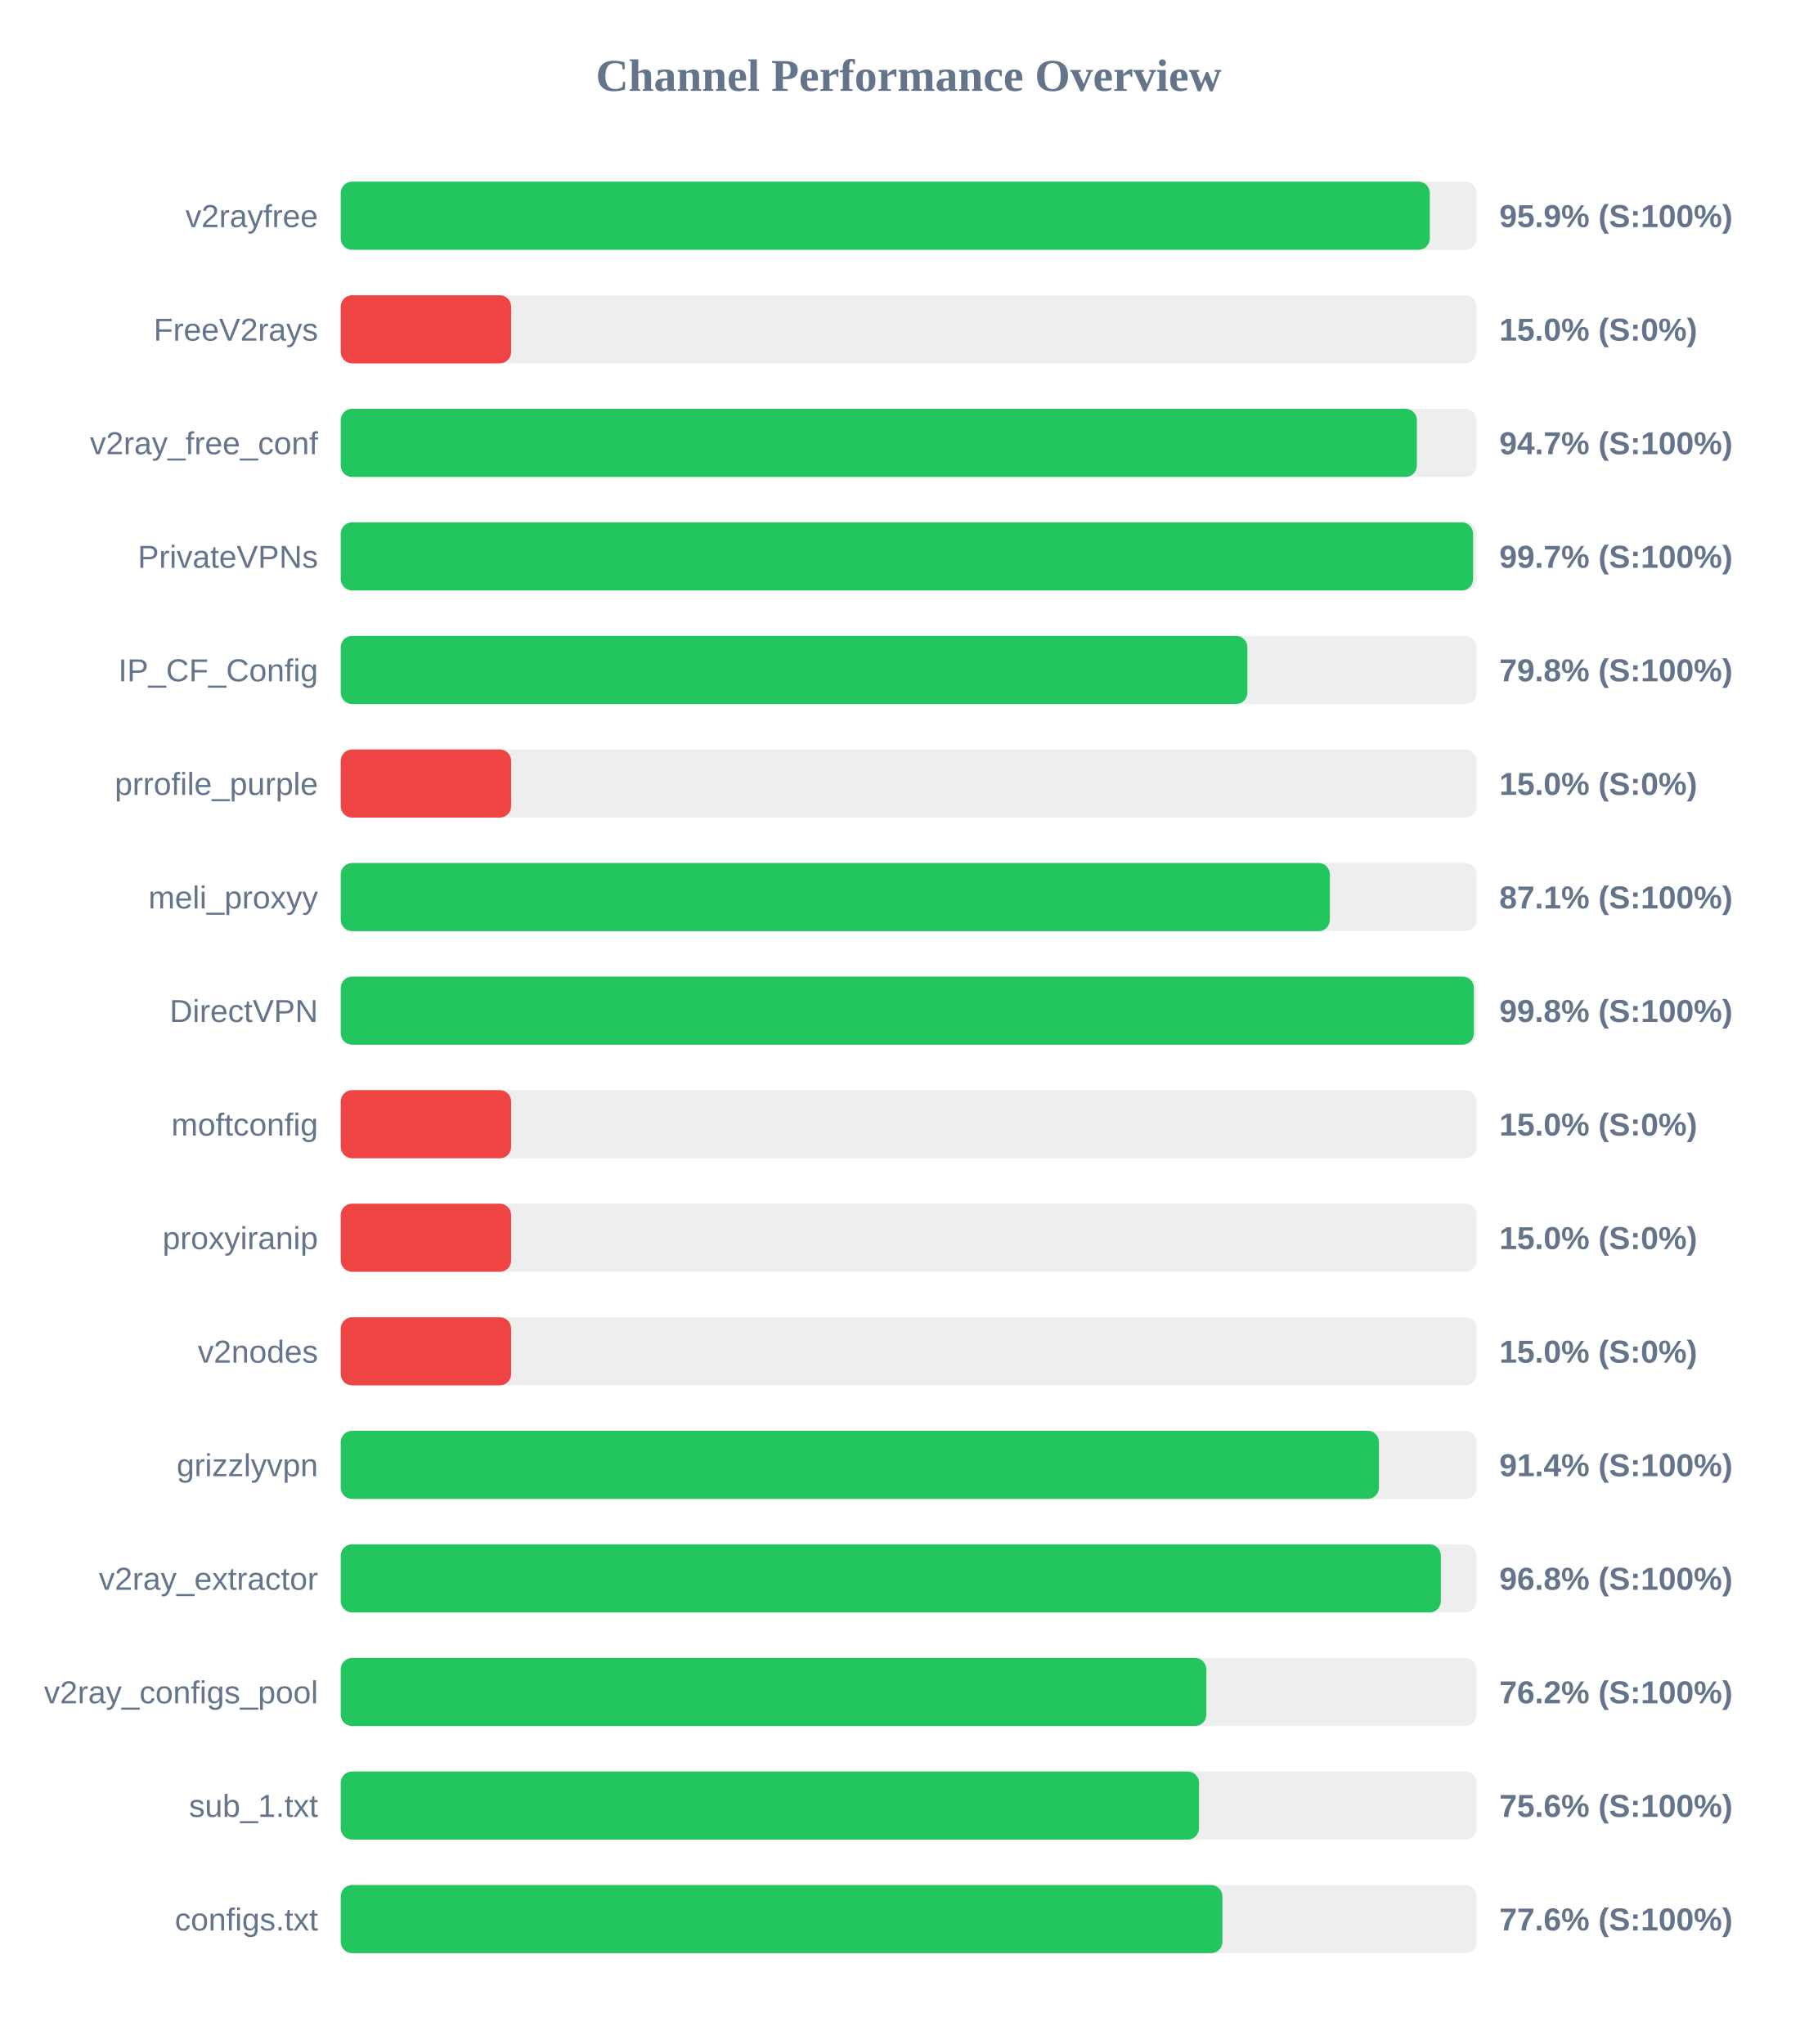
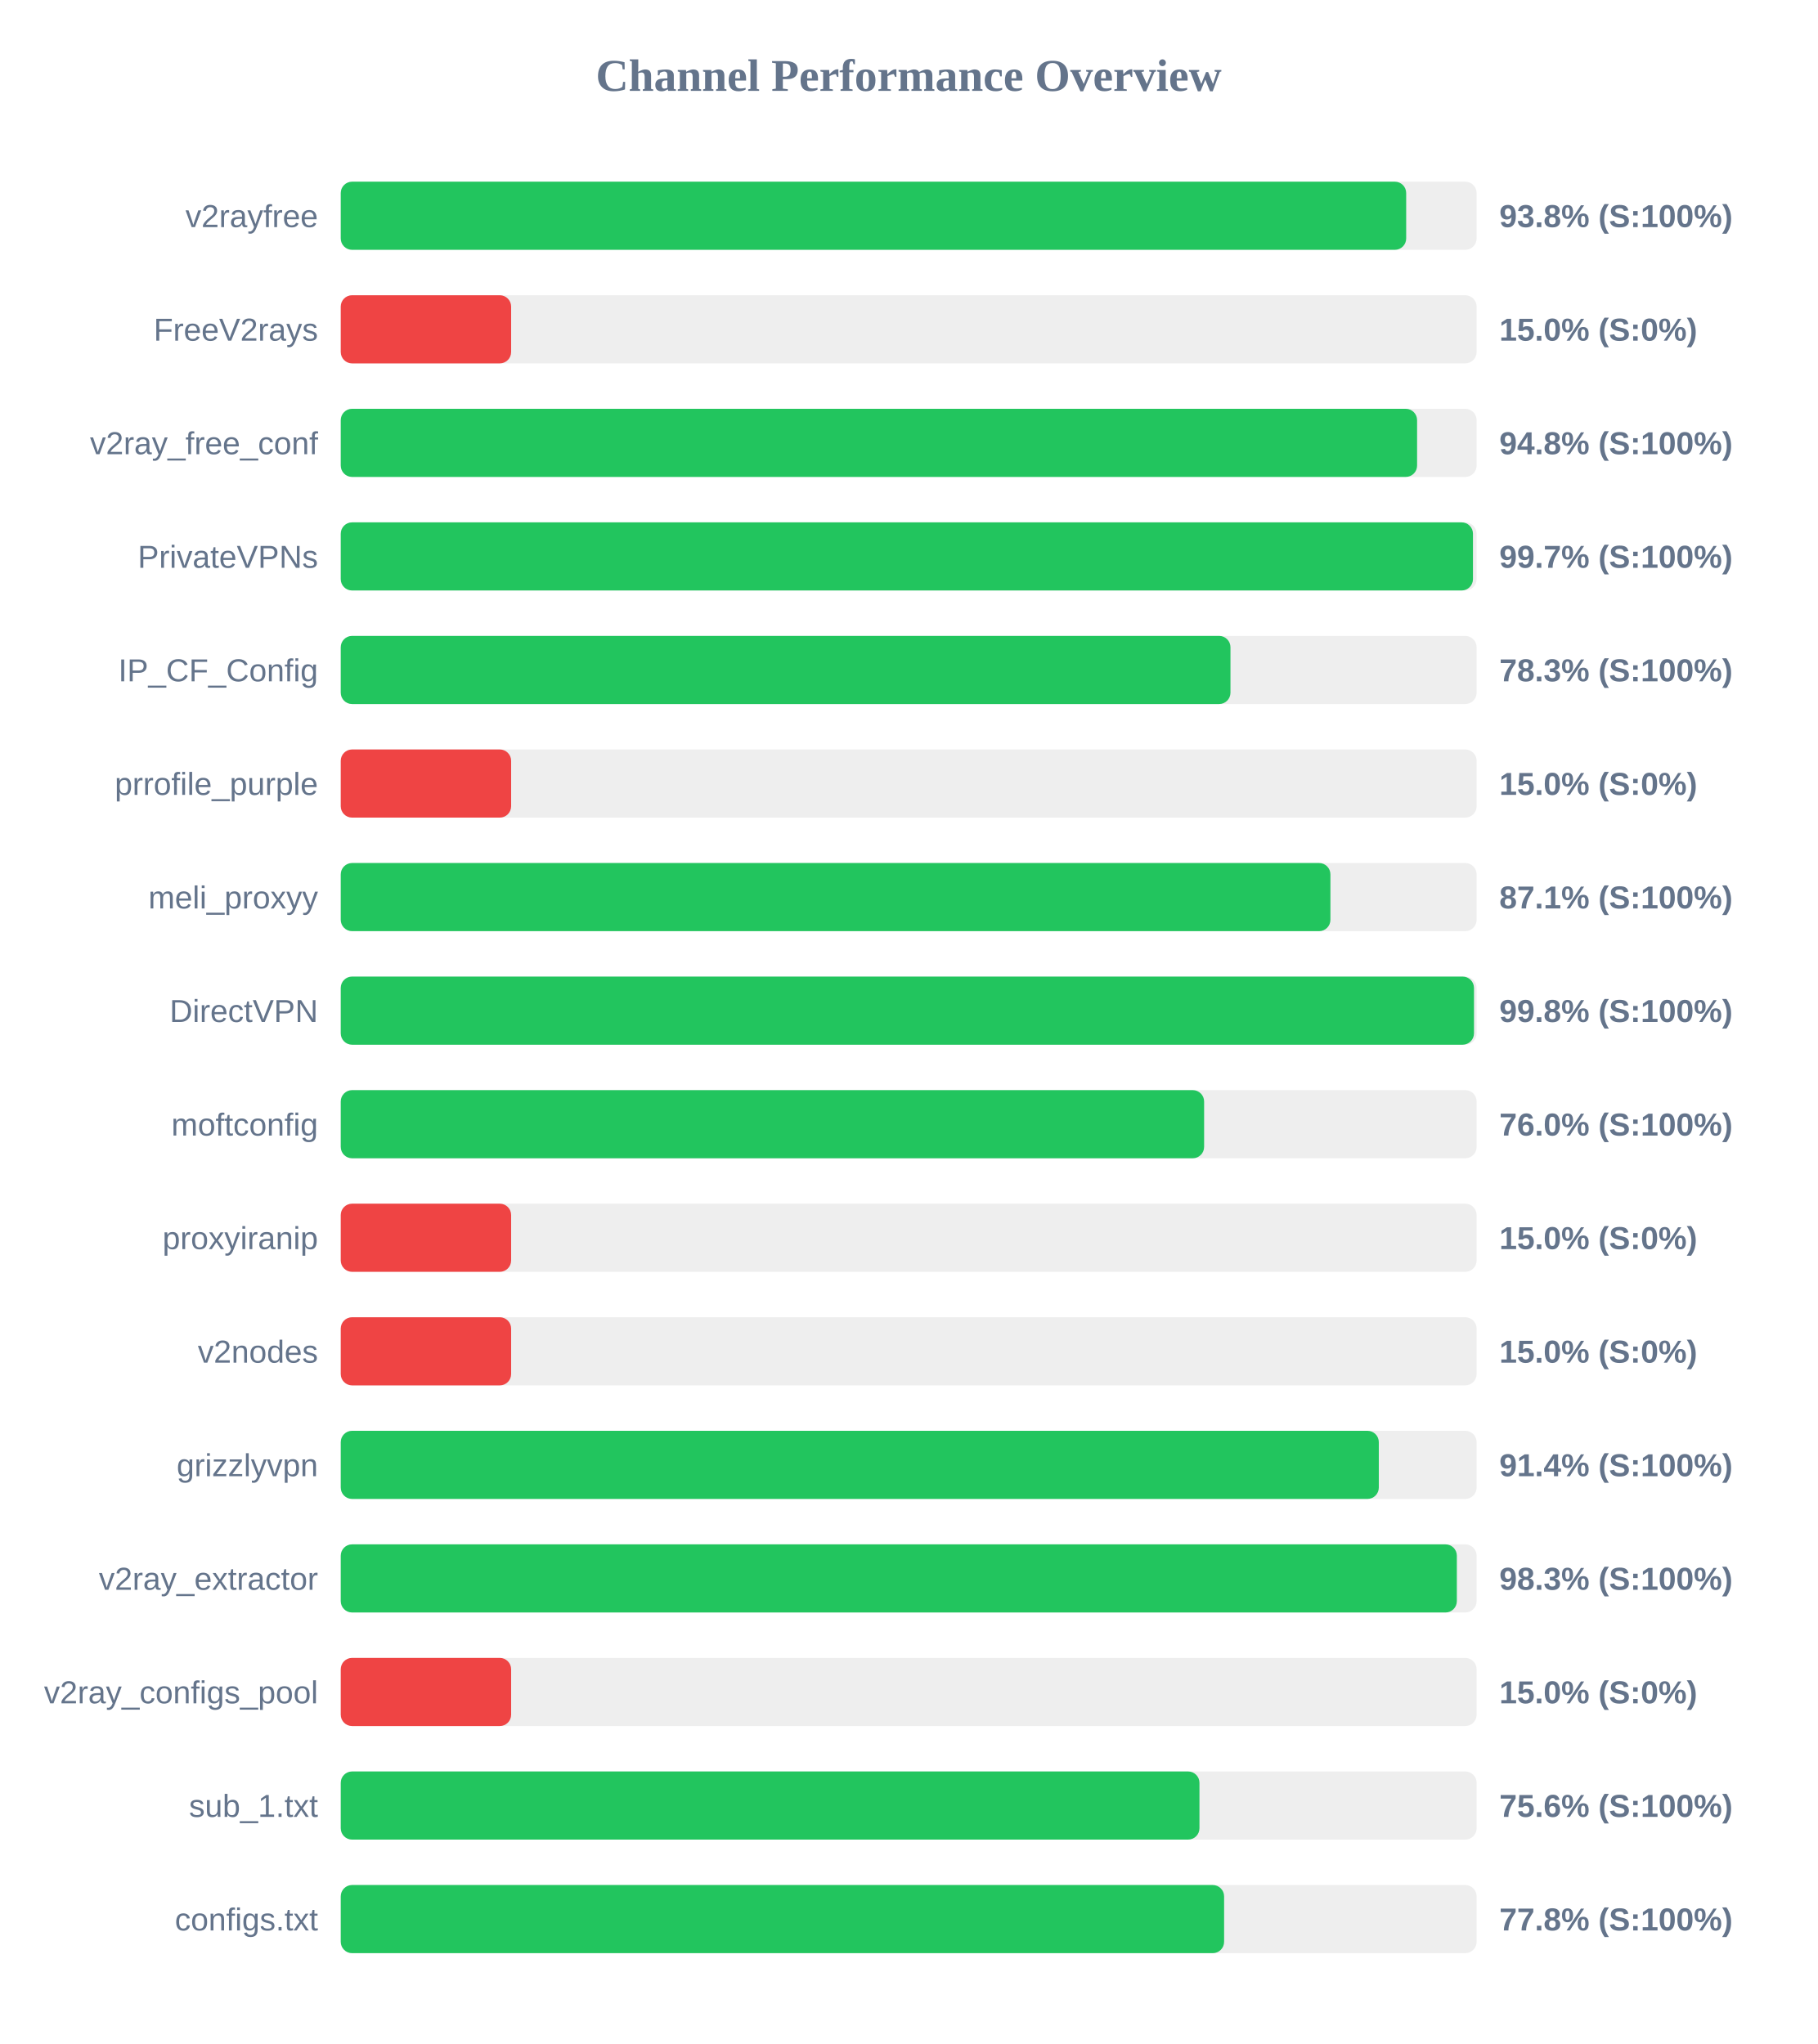
<svg xmlns="http://www.w3.org/2000/svg" width="800" height="900" version="1.1">
  <style>
        .row { font: 14px Arial; fill: #64748b; }
        .score { font: bold 14px Arial; fill: #64748b; }
    </style>
  <text x="400" y="40" text-anchor="middle" font-size="20px" font-weight="bold" fill="#64748b">Channel Performance Overview</text>
  <rect x="150" y="80" width="500" height="30" fill="#eee" rx="5" />
-   <rect x="150" y="80" width="479.4" height="30" fill="#22c55e" rx="5" />
+   <rect x="150" y="80" width="469.0" height="30" fill="#22c55e" rx="5" />
  <text x="140" y="100" text-anchor="end" class="row">v2rayfree</text>
-   <text x="660" y="100" text-anchor="start" class="score">95.9% (S:100%)</text>
+   <text x="660" y="100" text-anchor="start" class="score">93.8% (S:100%)</text>
  <rect x="150" y="130" width="500" height="30" fill="#eee" rx="5" />
  <rect x="150" y="130" width="75.0" height="30" fill="#ef4444" rx="5" />
  <text x="140" y="150" text-anchor="end" class="row">FreeV2rays</text>
  <text x="660" y="150" text-anchor="start" class="score">15.0% (S:0%)</text>
  <rect x="150" y="180" width="500" height="30" fill="#eee" rx="5" />
-   <rect x="150" y="180" width="473.7" height="30" fill="#22c55e" rx="5" />
+   <rect x="150" y="180" width="473.8" height="30" fill="#22c55e" rx="5" />
  <text x="140" y="200" text-anchor="end" class="row">v2ray_free_conf</text>
-   <text x="660" y="200" text-anchor="start" class="score">94.7% (S:100%)</text>
+   <text x="660" y="200" text-anchor="start" class="score">94.8% (S:100%)</text>
  <rect x="150" y="230" width="500" height="30" fill="#eee" rx="5" />
-   <rect x="150" y="230" width="498.45" height="30" fill="#22c55e" rx="5" />
+   <rect x="150" y="230" width="498.4" height="30" fill="#22c55e" rx="5" />
  <text x="140" y="250" text-anchor="end" class="row">PrivateVPNs</text>
  <text x="660" y="250" text-anchor="start" class="score">99.7% (S:100%)</text>
  <rect x="150" y="280" width="500" height="30" fill="#eee" rx="5" />
-   <rect x="150" y="280" width="399.1" height="30" fill="#22c55e" rx="5" />
+   <rect x="150" y="280" width="391.65" height="30" fill="#22c55e" rx="5" />
  <text x="140" y="300" text-anchor="end" class="row">IP_CF_Config</text>
-   <text x="660" y="300" text-anchor="start" class="score">79.8% (S:100%)</text>
+   <text x="660" y="300" text-anchor="start" class="score">78.3% (S:100%)</text>
  <rect x="150" y="330" width="500" height="30" fill="#eee" rx="5" />
  <rect x="150" y="330" width="75.0" height="30" fill="#ef4444" rx="5" />
  <text x="140" y="350" text-anchor="end" class="row">prrofile_purple</text>
  <text x="660" y="350" text-anchor="start" class="score">15.0% (S:0%)</text>
  <rect x="150" y="380" width="500" height="30" fill="#eee" rx="5" />
-   <rect x="150" y="380" width="435.4" height="30" fill="#22c55e" rx="5" />
+   <rect x="150" y="380" width="435.65" height="30" fill="#22c55e" rx="5" />
  <text x="140" y="400" text-anchor="end" class="row">meli_proxyy</text>
  <text x="660" y="400" text-anchor="start" class="score">87.1% (S:100%)</text>
  <rect x="150" y="430" width="500" height="30" fill="#eee" rx="5" />
-   <rect x="150" y="430" width="498.8" height="30" fill="#22c55e" rx="5" />
+   <rect x="150" y="430" width="498.85" height="30" fill="#22c55e" rx="5" />
  <text x="140" y="450" text-anchor="end" class="row">DirectVPN</text>
  <text x="660" y="450" text-anchor="start" class="score">99.8% (S:100%)</text>
  <rect x="150" y="480" width="500" height="30" fill="#eee" rx="5" />
-   <rect x="150" y="480" width="75.0" height="30" fill="#ef4444" rx="5" />
+   <rect x="150" y="480" width="380.05" height="30" fill="#22c55e" rx="5" />
  <text x="140" y="500" text-anchor="end" class="row">moftconfig</text>
-   <text x="660" y="500" text-anchor="start" class="score">15.0% (S:0%)</text>
+   <text x="660" y="500" text-anchor="start" class="score">76.0% (S:100%)</text>
  <rect x="150" y="530" width="500" height="30" fill="#eee" rx="5" />
  <rect x="150" y="530" width="75.0" height="30" fill="#ef4444" rx="5" />
  <text x="140" y="550" text-anchor="end" class="row">proxyiranip</text>
  <text x="660" y="550" text-anchor="start" class="score">15.0% (S:0%)</text>
  <rect x="150" y="580" width="500" height="30" fill="#eee" rx="5" />
  <rect x="150" y="580" width="75.0" height="30" fill="#ef4444" rx="5" />
  <text x="140" y="600" text-anchor="end" class="row">v2nodes</text>
  <text x="660" y="600" text-anchor="start" class="score">15.0% (S:0%)</text>
  <rect x="150" y="630" width="500" height="30" fill="#eee" rx="5" />
-   <rect x="150" y="630" width="457.0" height="30" fill="#22c55e" rx="5" />
+   <rect x="150" y="630" width="456.95" height="30" fill="#22c55e" rx="5" />
  <text x="140" y="650" text-anchor="end" class="row">grizzlyvpn</text>
  <text x="660" y="650" text-anchor="start" class="score">91.4% (S:100%)</text>
  <rect x="150" y="680" width="500" height="30" fill="#eee" rx="5" />
-   <rect x="150" y="680" width="484.25" height="30" fill="#22c55e" rx="5" />
+   <rect x="150" y="680" width="491.3" height="30" fill="#22c55e" rx="5" />
  <text x="140" y="700" text-anchor="end" class="row">v2ray_extractor</text>
-   <text x="660" y="700" text-anchor="start" class="score">96.8% (S:100%)</text>
+   <text x="660" y="700" text-anchor="start" class="score">98.3% (S:100%)</text>
  <rect x="150" y="730" width="500" height="30" fill="#eee" rx="5" />
-   <rect x="150" y="730" width="381.0" height="30" fill="#22c55e" rx="5" />
+   <rect x="150" y="730" width="75.0" height="30" fill="#ef4444" rx="5" />
  <text x="140" y="750" text-anchor="end" class="row">v2ray_configs_pool</text>
-   <text x="660" y="750" text-anchor="start" class="score">76.2% (S:100%)</text>
+   <text x="660" y="750" text-anchor="start" class="score">15.0% (S:0%)</text>
  <rect x="150" y="780" width="500" height="30" fill="#eee" rx="5" />
-   <rect x="150" y="780" width="377.8" height="30" fill="#22c55e" rx="5" />
+   <rect x="150" y="780" width="378.0" height="30" fill="#22c55e" rx="5" />
  <text x="140" y="800" text-anchor="end" class="row">sub_1.txt</text>
  <text x="660" y="800" text-anchor="start" class="score">75.6% (S:100%)</text>
  <rect x="150" y="830" width="500" height="30" fill="#eee" rx="5" />
-   <rect x="150" y="830" width="388.1" height="30" fill="#22c55e" rx="5" />
+   <rect x="150" y="830" width="388.85" height="30" fill="#22c55e" rx="5" />
  <text x="140" y="850" text-anchor="end" class="row">configs.txt</text>
-   <text x="660" y="850" text-anchor="start" class="score">77.6% (S:100%)</text>
+   <text x="660" y="850" text-anchor="start" class="score">77.8% (S:100%)</text>
</svg>
